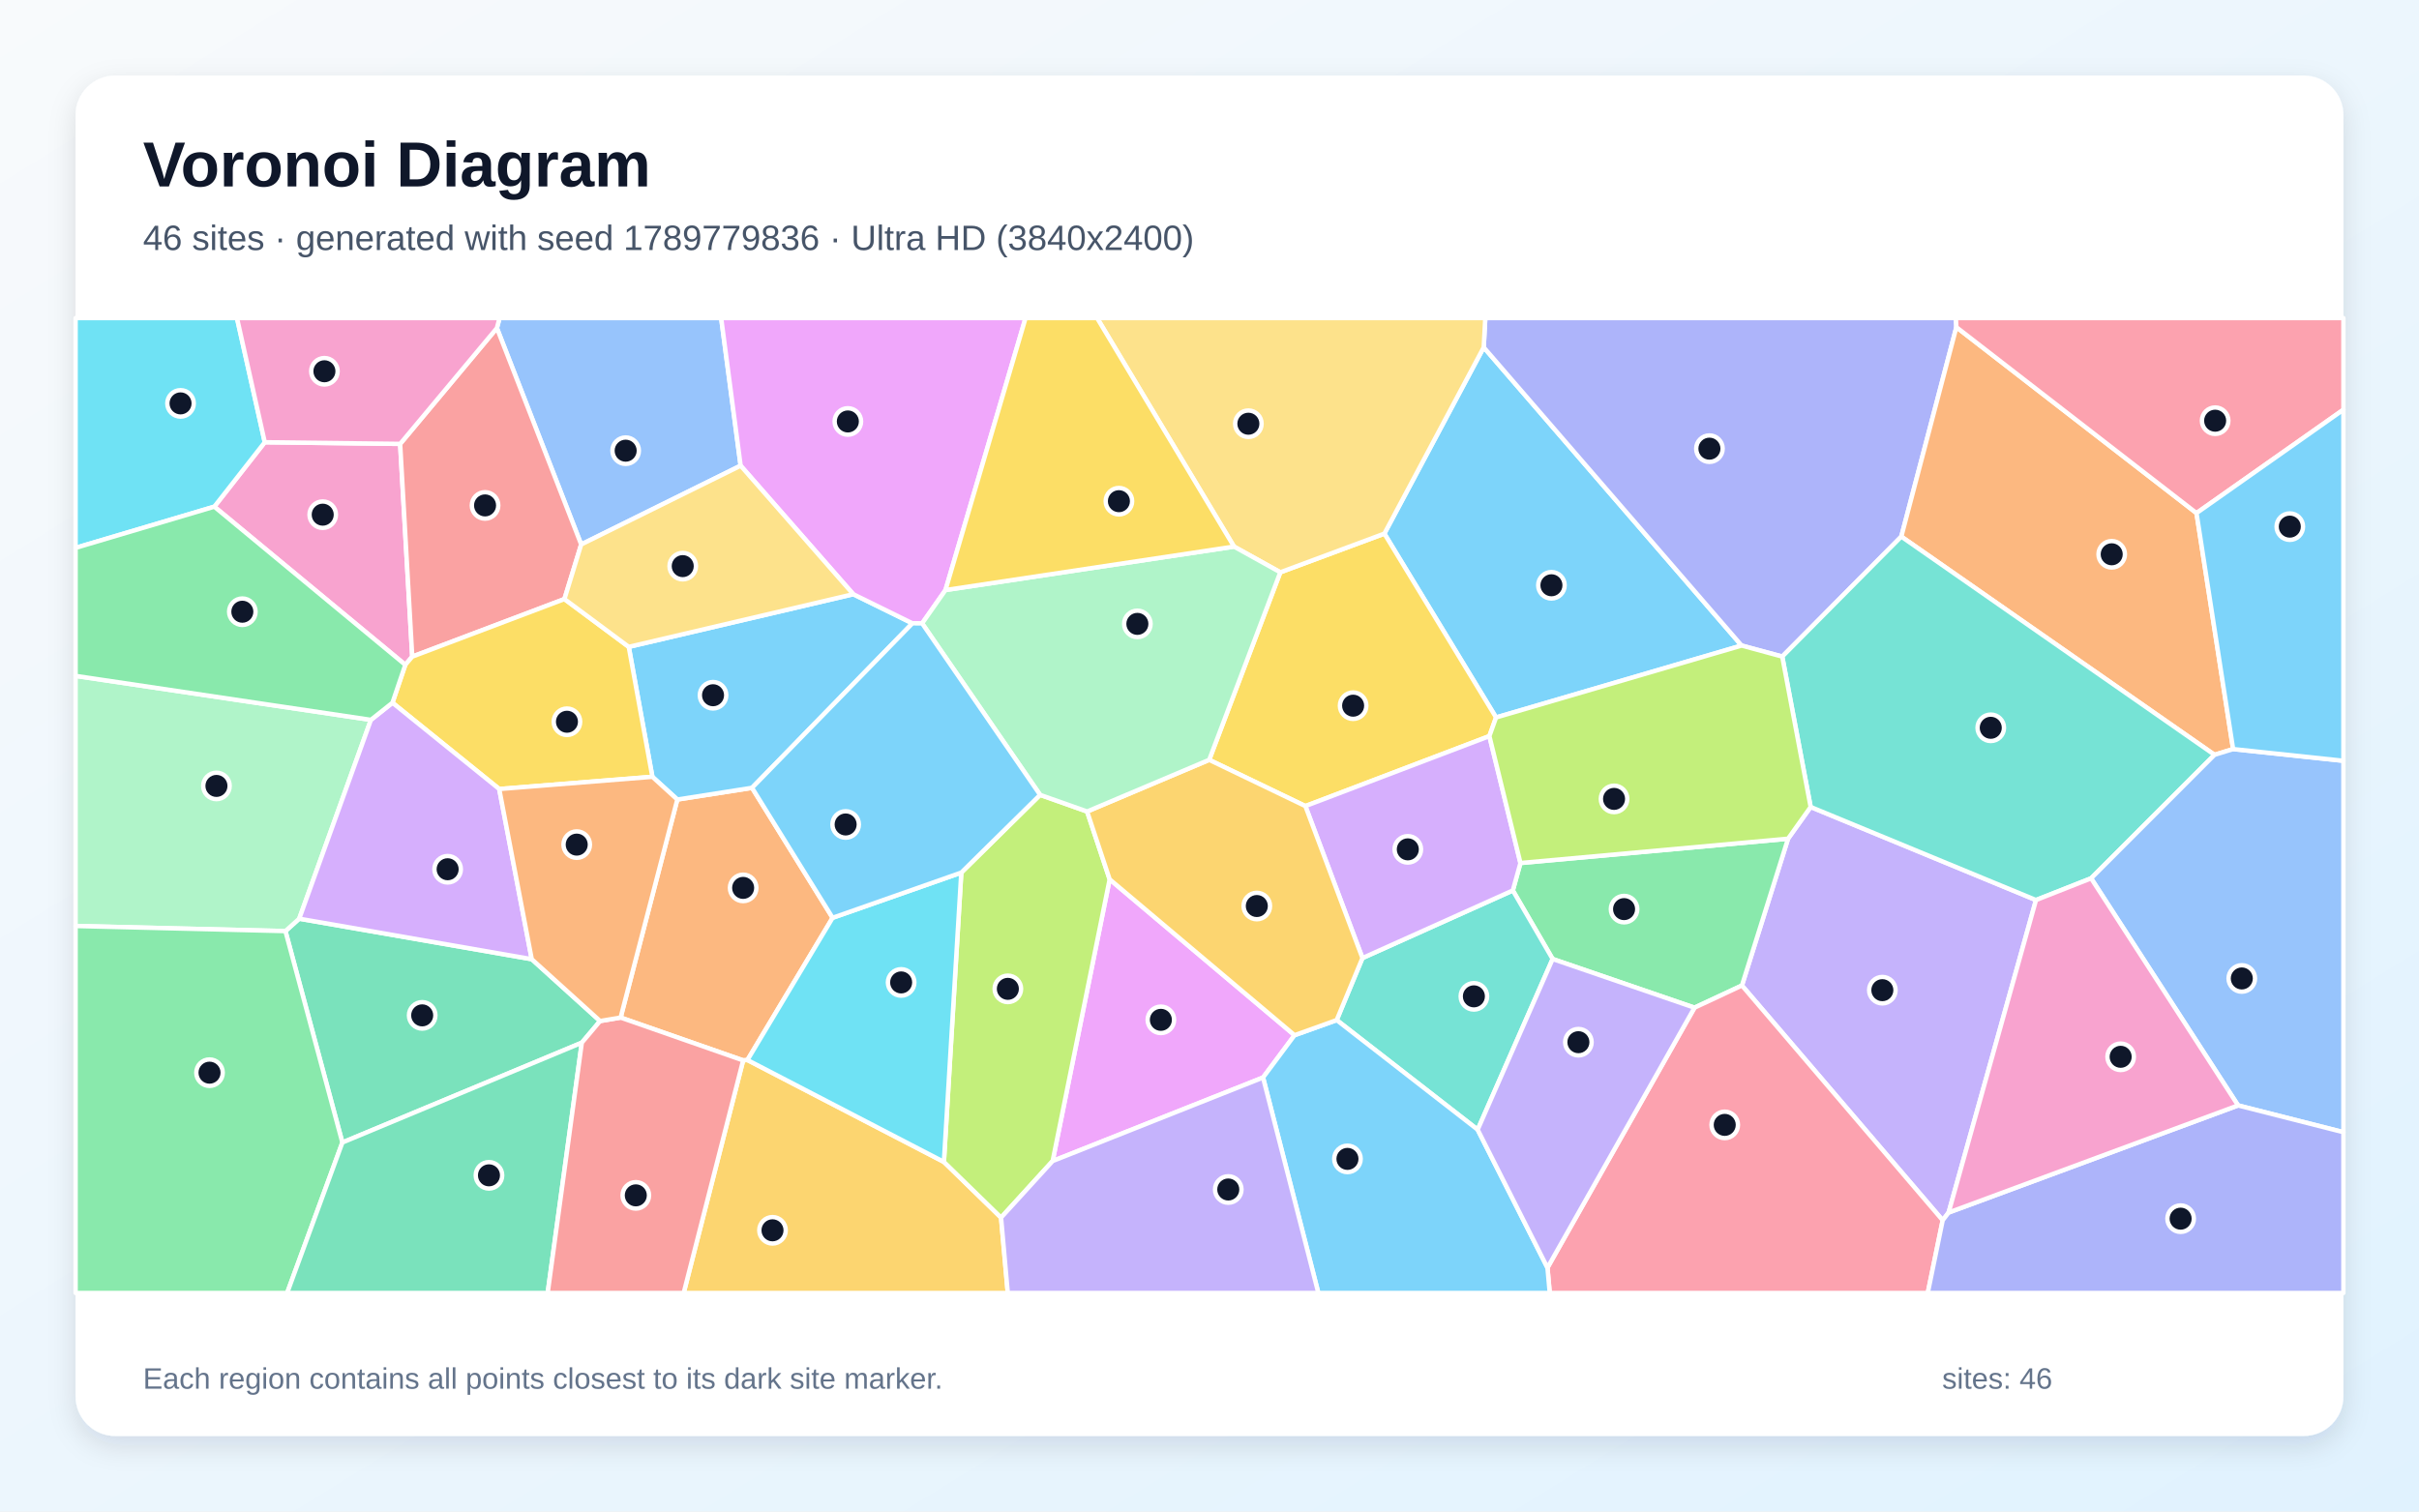
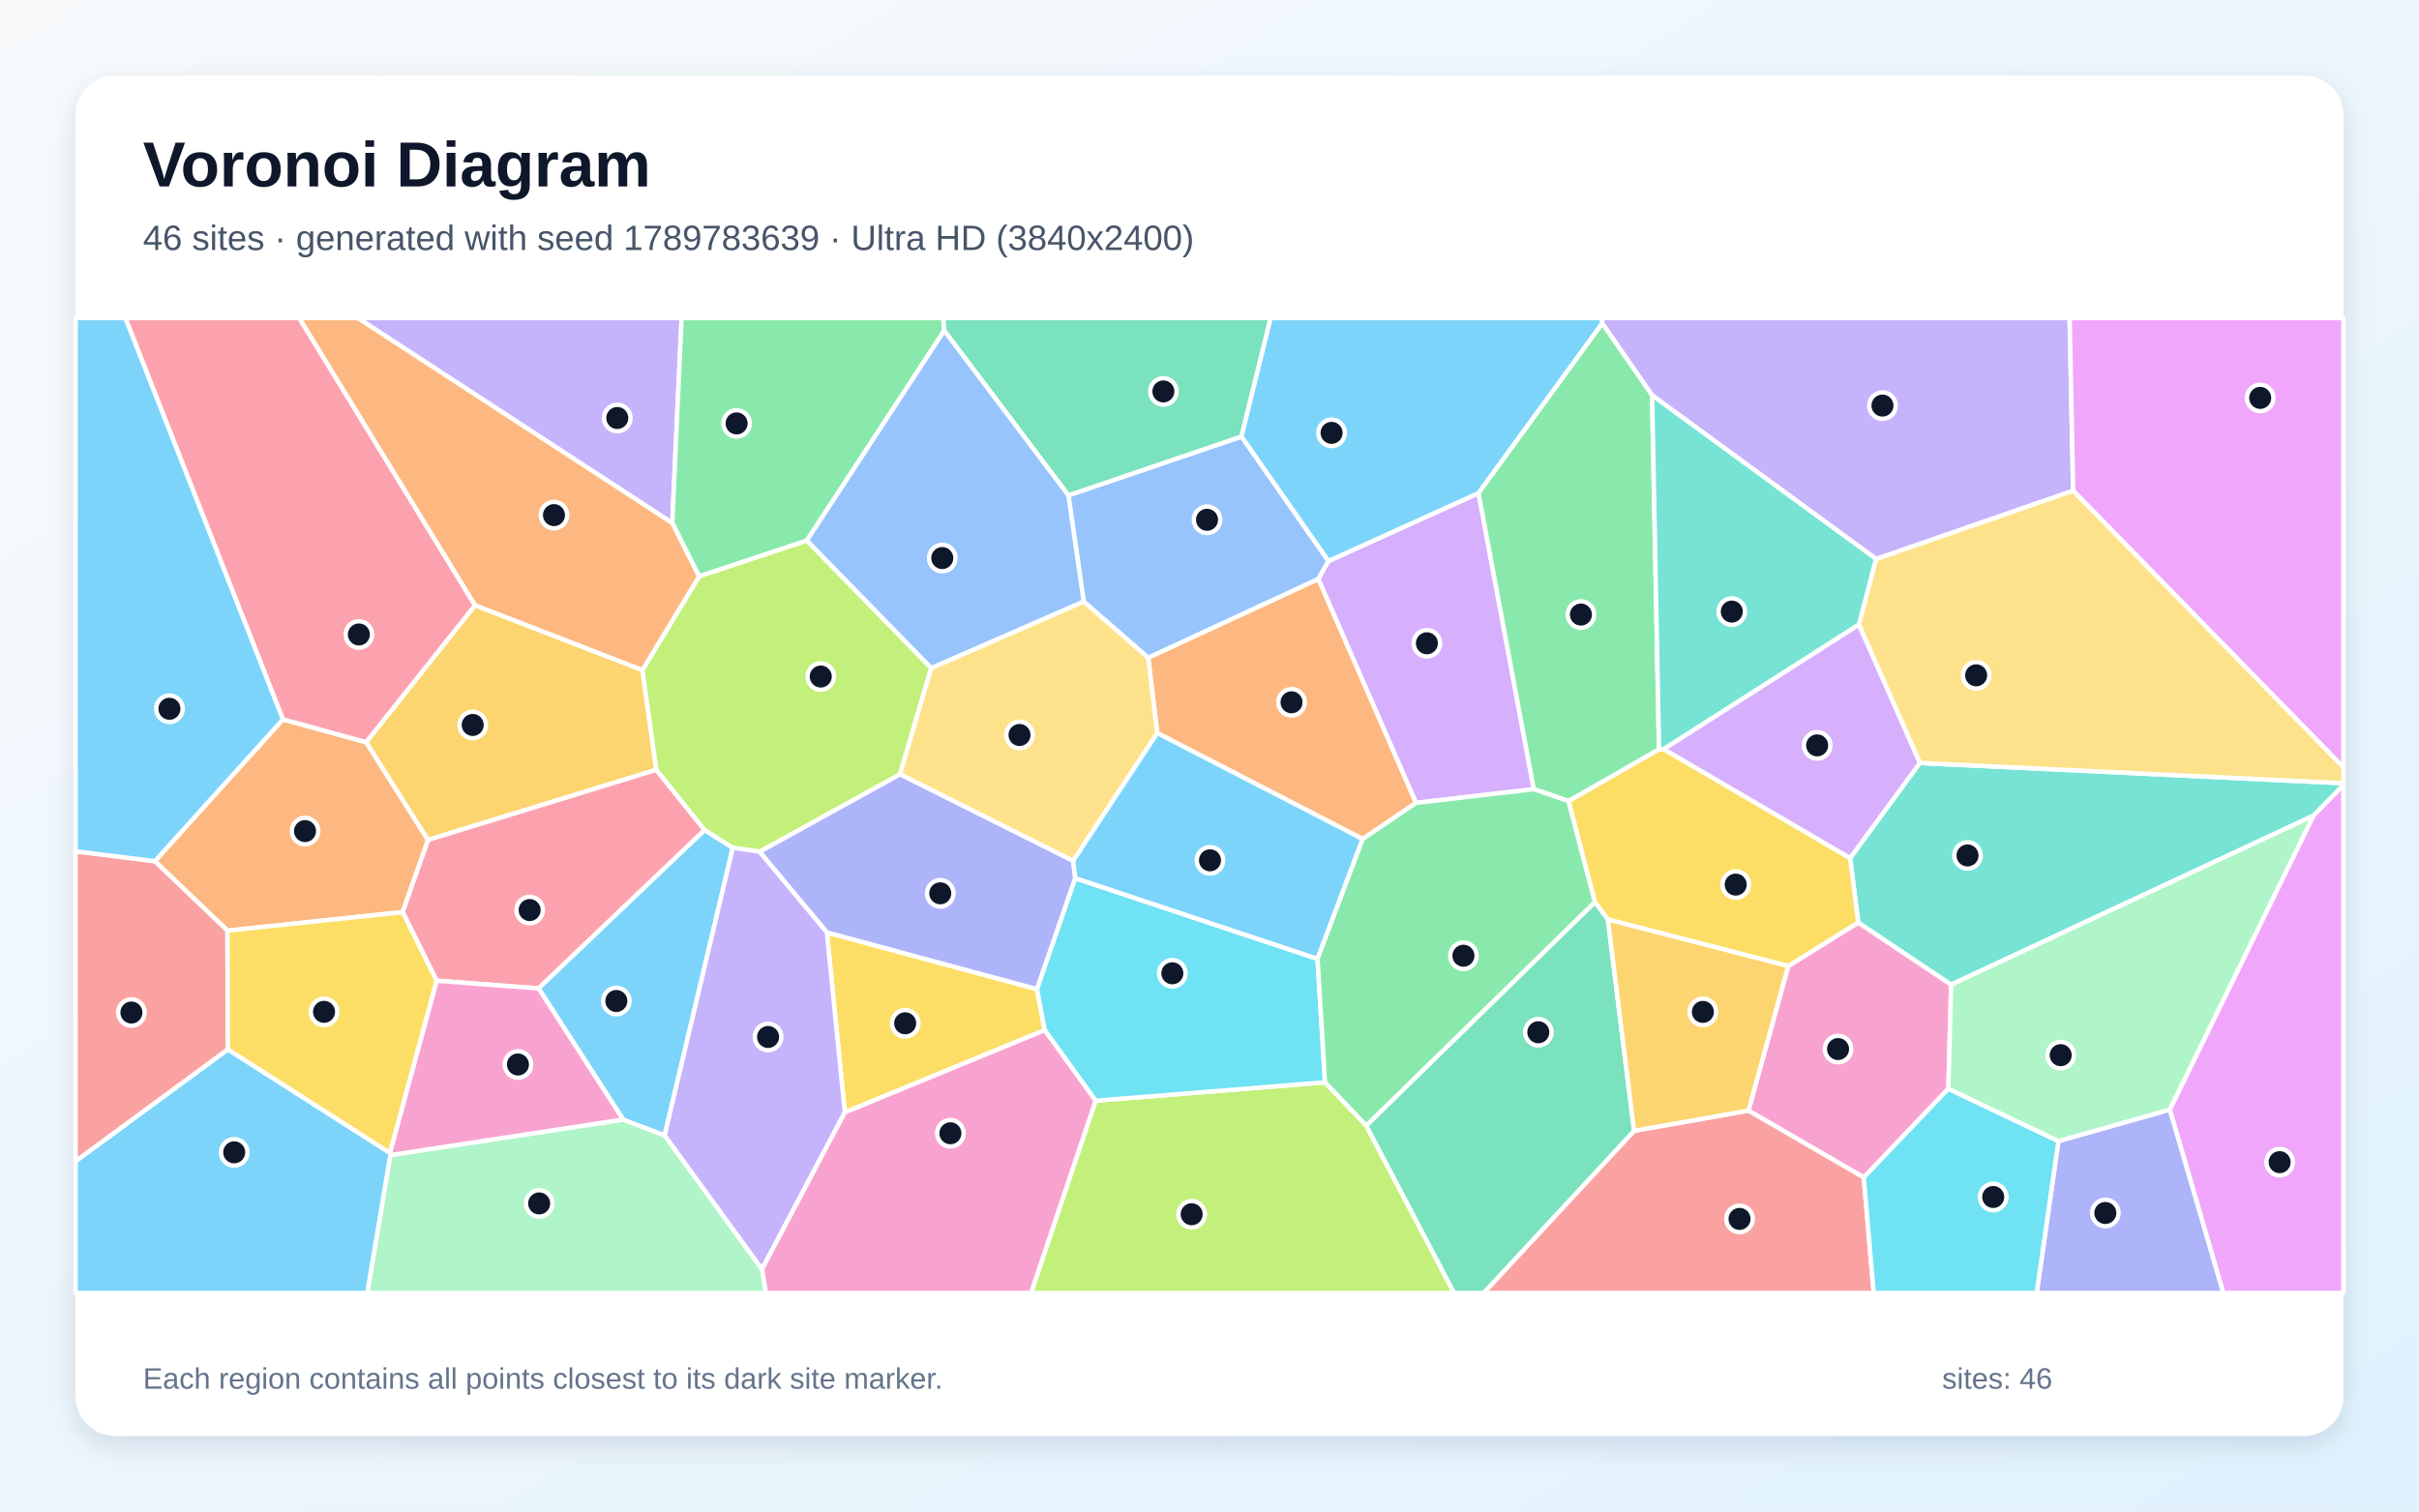
<svg xmlns="http://www.w3.org/2000/svg" width="3840" height="2400" viewBox="0 0 3840 2400" role="img" aria-labelledby="title description">
  <defs>
    <linearGradient id="background" x1="0" y1="0" x2="1" y2="1">
      <stop stop-color="#F8FAFC" />
      <stop offset="1" stop-color="#E0F2FE" />
    </linearGradient>
    <filter id="shadow" x="-5%" y="-5%" width="110%" height="110%">
      <feDropShadow dx="0" dy="15" stdDeviation="22" flood-color="#0F172A" flood-opacity=".12" />
    </filter>
  </defs>
  <rect width="3840" height="2400" fill="url(#background)" />
  <rect x="120" y="120" width="3600" height="2160" rx="63" fill="#FFFFFF" filter="url(#shadow)" />
  <g font-family="Arial, sans-serif">
    <text x="227" y="296" font-size="101" font-weight="700" fill="#0F172A">Voronoi Diagram</text>
-     <text x="227" y="397" font-size="56" fill="#475569">46 sites · generated with seed 1789779836 · Ultra HD (3840x2400)</text>
+     <text x="227" y="397" font-size="56" fill="#475569">46 sites · generated with seed 1789783639 · Ultra HD (3840x2400)</text>
  </g>
  <g stroke="#FFFFFF" stroke-width="7" stroke-linejoin="round">
-     <polygon points="2355.3,551.5 2764.7,1025.0 2374.9,1139.2 2197.6,847.3" fill="#38BDF8" fill-opacity="0.65" />
-     <polygon points="3093.3,1925.3 3083.9,1937.6 2765.2,1564.8 2838.4,1331.7 2874.3,1281.3 3232.0,1429.1" fill="#A78BFA" fill-opacity="0.65" />
-     <polygon points="635.2,704.8 654.4,1042.6 643.4,1055.6 340.2,804.5 420.3,702.2" fill="#F472B6" fill-opacity="0.65" />
-     <polygon points="1075.2,1269.5 1193.8,1250.9 1321.7,1457.3 1186.5,1683.1 1179.7,1683.7 985.2,1615.7" fill="#FB923C" fill-opacity="0.65" />
-     <polygon points="2364.3,1168.8 2072.2,1279.9 1919.5,1206.5 2032.4,908.7 2197.6,847.3 2374.9,1139.2" fill="#FACC15" fill-opacity="0.65" />
-     <polygon points="2689.9,1600.0 2464.7,1522.7 2401.5,1413.9 2413.6,1370.3 2838.4,1331.7 2765.2,1564.8" fill="#4ADE80" fill-opacity="0.65" />
-     <polygon points="2345.7,1793.7 2121.9,1619.7 2162.8,1521.2 2401.5,1413.9 2464.7,1522.7" fill="#2DD4BF" fill-opacity="0.65" />
-     <polygon points="1175.7,739.4 922.6,864.5 788.8,520.9 793.0,505.0 1144.8,505.0" fill="#60A5FA" fill-opacity="0.65" />
-     <polygon points="1671.0,1843.5 1761.5,1396.2 2055.0,1643.7 2005.0,1710.9" fill="#E879F9" fill-opacity="0.65" />
-     <polygon points="952.6,1621.2 923.6,1655.6 543.5,1814.1 453.1,1478.4 475.0,1458.7 844.1,1523.0" fill="#34D399" fill-opacity="0.65" />
-     <polygon points="788.8,520.9 922.6,864.5 896.0,951.2 654.4,1042.6 635.2,704.8" fill="#F87171" fill-opacity="0.65" />
-     <polygon points="3105.6,519.5 3018.2,852.0 2829.2,1042.5 2764.7,1025.0 2355.3,551.5 2357.8,505.0 3104.8,505.0" fill="#818CF8" fill-opacity="0.65" />
-     <polygon points="1179.7,1683.7 1186.5,1683.1 1498.4,1844.9 1589.1,1933.3 1599.8,2053.0 1085.3,2053.0" fill="#FBBF24" fill-opacity="0.65" />
-     <polygon points="1589.1,1933.3 1498.4,1844.9 1526.0,1385.5 1651.1,1262.1 1725.7,1288.5 1761.5,1396.2 1671.0,1843.5" fill="#A3E635" fill-opacity="0.65" />
-     <polygon points="2162.8,1521.2 2072.2,1279.9 2364.3,1168.8 2413.6,1370.3 2401.5,1413.9" fill="#C084FC" fill-opacity="0.65" />
-     <polygon points="2456.5,2012.9 2689.9,1600.0 2765.2,1564.8 3083.9,1937.6 3060.2,2053.0 2460.1,2053.0" fill="#FB7185" fill-opacity="0.65" />
-     <polygon points="420.3,702.2 340.2,804.5 120.0,869.9 120.0,505.0 376.2,505.0" fill="#22D3EE" fill-opacity="0.65" />
-     <polygon points="588.8,1143.0 475.0,1458.7 453.1,1478.4 120.0,1470.3 120.0,1073.2" fill="#86EFAC" fill-opacity="0.65" />
-     <polygon points="2032.4,908.7 1958.9,867.9 1741.6,505.0 2357.8,505.0 2355.3,551.5 2197.6,847.3" fill="#FCD34D" fill-opacity="0.65" />
-     <polygon points="1035.6,1233.4 998.1,1027.1 1354.5,943.5 1448.4,989.7 1193.8,1250.9 1075.2,1269.5" fill="#38BDF8" fill-opacity="0.65" />
-     <polygon points="2005.0,1710.9 2055.0,1643.7 2121.9,1619.7 2345.7,1793.7 2456.5,2012.9 2460.1,2053.0 2092.8,2053.0" fill="#38BDF8" fill-opacity="0.65" />
-     <polygon points="1589.1,1933.3 1671.0,1843.5 2005.0,1710.9 2092.8,2053.0 1599.8,2053.0" fill="#A78BFA" fill-opacity="0.65" />
-     <polygon points="788.8,520.9 635.2,704.8 420.3,702.2 376.2,505.0 793.0,505.0" fill="#F472B6" fill-opacity="0.65" />
-     <polygon points="3544.9,1189.4 3515.4,1198.5 3018.2,852.0 3105.6,519.5 3486.8,814.7" fill="#FB923C" fill-opacity="0.65" />
-     <polygon points="792.5,1252.8 623.0,1115.8 643.4,1055.6 654.4,1042.6 896.0,951.2 998.1,1027.1 1035.6,1233.4" fill="#FACC15" fill-opacity="0.65" />
-     <polygon points="120.0,1470.3 453.1,1478.4 543.5,1814.1 455.8,2053.0 120.0,2053.0" fill="#4ADE80" fill-opacity="0.65" />
-     <polygon points="3319.5,1394.6 3232.0,1429.1 2874.3,1281.3 2829.2,1042.5 3018.2,852.0 3515.4,1198.5" fill="#2DD4BF" fill-opacity="0.65" />
-     <polygon points="3552.8,1755.2 3319.5,1394.6 3515.4,1198.5 3544.9,1189.4 3720.0,1208.0 3720.0,1797.7" fill="#60A5FA" fill-opacity="0.65" />
-     <polygon points="1500.9,936.9 1463.8,989.8 1448.4,989.7 1354.5,943.5 1175.7,739.4 1144.8,505.0 1628.0,505.0" fill="#E879F9" fill-opacity="0.65" />
-     <polygon points="543.5,1814.1 923.6,1655.6 869.4,2053.0 455.8,2053.0" fill="#34D399" fill-opacity="0.65" />
-     <polygon points="923.6,1655.6 952.6,1621.2 985.2,1615.7 1179.7,1683.7 1085.3,2053.0 869.4,2053.0" fill="#F87171" fill-opacity="0.65" />
-     <polygon points="3083.9,1937.6 3093.3,1925.3 3552.8,1755.2 3720.0,1797.7 3720.0,2053.0 3060.2,2053.0" fill="#818CF8" fill-opacity="0.65" />
-     <polygon points="2055.0,1643.7 1761.5,1396.2 1725.7,1288.5 1919.5,1206.5 2072.2,1279.9 2162.8,1521.2 2121.9,1619.7" fill="#FBBF24" fill-opacity="0.65" />
-     <polygon points="2413.6,1370.3 2364.3,1168.8 2374.9,1139.2 2764.7,1025.0 2829.2,1042.5 2874.3,1281.3 2838.4,1331.7" fill="#A3E635" fill-opacity="0.65" />
-     <polygon points="844.1,1523.0 475.0,1458.7 588.8,1143.0 623.0,1115.8 792.5,1252.8" fill="#C084FC" fill-opacity="0.65" />
-     <polygon points="3486.8,814.7 3105.6,519.5 3104.8,505.0 3720.0,505.0 3720.0,650.5" fill="#FB7185" fill-opacity="0.65" />
-     <polygon points="1526.0,1385.5 1498.4,1844.9 1186.5,1683.1 1321.7,1457.3" fill="#22D3EE" fill-opacity="0.65" />
-     <polygon points="1463.8,989.8 1500.9,936.9 1958.9,867.9 2032.4,908.7 1919.5,1206.5 1725.7,1288.5 1651.1,1262.1" fill="#86EFAC" fill-opacity="0.65" />
-     <polygon points="1354.5,943.5 998.1,1027.1 896.0,951.2 922.6,864.5 1175.7,739.4" fill="#FCD34D" fill-opacity="0.65" />
-     <polygon points="3544.9,1189.4 3486.8,814.7 3720.0,650.5 3720.0,1208.0" fill="#38BDF8" fill-opacity="0.65" />
-     <polygon points="1651.1,1262.1 1526.0,1385.5 1321.7,1457.3 1193.8,1250.9 1448.4,989.7 1463.8,989.8" fill="#38BDF8" fill-opacity="0.65" />
-     <polygon points="2345.7,1793.7 2464.7,1522.7 2689.9,1600.0 2456.5,2012.9" fill="#A78BFA" fill-opacity="0.65" />
-     <polygon points="3093.3,1925.3 3232.0,1429.1 3319.5,1394.6 3552.8,1755.2" fill="#F472B6" fill-opacity="0.65" />
-     <polygon points="952.6,1621.2 844.1,1523.0 792.5,1252.8 1035.6,1233.4 1075.2,1269.5 985.2,1615.7" fill="#FB923C" fill-opacity="0.65" />
-     <polygon points="1958.9,867.9 1500.9,936.9 1628.0,505.0 1741.6,505.0" fill="#FACC15" fill-opacity="0.65" />
-     <polygon points="623.0,1115.8 588.8,1143.0 120.0,1073.2 120.0,869.9 340.2,804.5 643.4,1055.6" fill="#4ADE80" fill-opacity="0.65" />
+     <polygon points="120.0,1843.8 361.7,1666.1 618.9,1830.5 619.9,1834.0 583.2,2053.0 120.0,2053.0" fill="#38BDF8" fill-opacity="0.65" />
+     <polygon points="1067.2,830.5 568.0,505.0 1082.0,505.0" fill="#A78BFA" fill-opacity="0.65" />
+     <polygon points="3092.9,1728.7 2958.6,1869.6 2775.5,1763.4 2838.7,1533.9 2949.8,1464.7 3097.4,1563.4" fill="#F472B6" fill-opacity="0.65" />
+     <polygon points="449.1,1142.2 581.2,1178.4 679.5,1333.7 639.2,1448.3 361.1,1477.7 245.8,1367.4" fill="#FB923C" fill-opacity="0.65" />
+     <polygon points="1341.1,1766.3 1312.6,1480.5 1646.2,1570.6 1658.4,1635.7" fill="#FACC15" fill-opacity="0.65" />
+     <polygon points="1498.9,525.0 1280.7,858.5 1109.7,915.3 1067.2,830.5 1082.0,505.0 1497.4,505.0" fill="#4ADE80" fill-opacity="0.65" />
+     <polygon points="3672.3,1295.2 3097.4,1563.4 2949.8,1464.7 2936.9,1362.4 3047.6,1211.4 3720.0,1243.6 3720.0,1246.7" fill="#2DD4BF" fill-opacity="0.65" />
+     <polygon points="2108.9,890.8 2092.8,919.5 1822.7,1044.5 1720.3,955.3 1696.0,786.5 1970.8,693.1" fill="#60A5FA" fill-opacity="0.65" />
+     <polygon points="3444.3,1761.8 3672.3,1295.2 3720.0,1246.7 3720.0,2053.0 3529.3,2053.0" fill="#E879F9" fill-opacity="0.65" />
+     <polygon points="1970.8,693.1 1696.0,786.5 1498.9,525.0 1497.4,505.0 2017.1,505.0" fill="#34D399" fill-opacity="0.65" />
+     <polygon points="2594.0,1795.5 2775.5,1763.4 2958.6,1869.6 2974.4,2053.0 2355.1,2053.0" fill="#F87171" fill-opacity="0.65" />
+     <polygon points="1205.6,1352.3 1428.7,1229.2 1703.6,1366.8 1707.0,1394.4 1646.2,1570.6 1312.6,1480.5" fill="#818CF8" fill-opacity="0.65" />
+     <polygon points="1019.8,1063.9 1041.9,1222.3 679.5,1333.7 581.2,1178.4 754.1,961.0" fill="#FBBF24" fill-opacity="0.65" />
+     <polygon points="1739.2,1747.7 2103.4,1718.5 2168.8,1787.2 2308.3,2053.0 1636.6,2053.0" fill="#A3E635" fill-opacity="0.65" />
+     <polygon points="2434.8,1253.0 2247.7,1274.9 2092.8,919.5 2108.9,890.8 2347.1,782.9" fill="#C084FC" fill-opacity="0.65" />
+     <polygon points="1118.6,1317.9 854.9,1569.4 693.1,1557.2 639.2,1448.3 679.5,1333.7 1041.9,1222.3" fill="#FB7185" fill-opacity="0.65" />
+     <polygon points="2091.5,1522.5 2103.4,1718.5 1739.2,1747.7 1658.4,1635.7 1646.2,1570.6 1707.0,1394.4" fill="#22D3EE" fill-opacity="0.65" />
+     <polygon points="619.9,1834.0 989.2,1777.6 1055.1,1802.7 1209.6,2015.2 1216.1,2053.0 583.2,2053.0" fill="#86EFAC" fill-opacity="0.65" />
+     <polygon points="3047.6,1211.4 2950.8,991.9 2978.1,887.5 3291.0,778.9 3720.0,1218.1 3720.0,1243.6" fill="#FCD34D" fill-opacity="0.65" />
+     <polygon points="2543.5,513.5 2347.1,782.9 2108.9,890.8 1970.8,693.1 2017.1,505.0 2543.1,505.0" fill="#38BDF8" fill-opacity="0.65" />
+     <polygon points="1055.1,1802.7 989.2,1777.6 854.9,1569.4 1118.6,1317.9 1163.3,1346.1" fill="#38BDF8" fill-opacity="0.65" />
+     <polygon points="3291.0,778.9 2978.1,887.5 2622.6,627.7 2543.5,513.5 2543.1,505.0 3285.4,505.0" fill="#A78BFA" fill-opacity="0.65" />
+     <polygon points="989.2,1777.6 619.9,1834.0 618.9,1830.5 693.1,1557.2 854.9,1569.4" fill="#F472B6" fill-opacity="0.65" />
+     <polygon points="2247.7,1274.9 2163.2,1332.2 1837.1,1164.0 1822.7,1044.5 2092.8,919.5" fill="#FB923C" fill-opacity="0.65" />
+     <polygon points="2552.4,1460.0 2531.7,1432.4 2489.8,1271.9 2633.6,1189.6 2641.1,1189.5 2936.9,1362.4 2949.8,1464.7 2838.7,1533.9" fill="#FACC15" fill-opacity="0.65" />
+     <polygon points="2622.6,627.7 2633.6,1189.6 2489.8,1271.9 2434.8,1253.0 2347.1,782.9 2543.5,513.5" fill="#4ADE80" fill-opacity="0.65" />
+     <polygon points="2622.6,627.7 2978.1,887.5 2950.8,991.9 2641.1,1189.5 2633.6,1189.6" fill="#2DD4BF" fill-opacity="0.65" />
+     <polygon points="1696.0,786.5 1720.3,955.3 1478.2,1061.0 1280.7,858.5 1498.9,525.0" fill="#60A5FA" fill-opacity="0.65" />
+     <polygon points="3291.0,778.9 3285.4,505.0 3720.0,505.0 3720.0,1218.1" fill="#E879F9" fill-opacity="0.65" />
+     <polygon points="2168.8,1787.2 2531.7,1432.4 2552.4,1460.0 2594.0,1795.5 2355.1,2053.0 2308.3,2053.0" fill="#34D399" fill-opacity="0.65" />
+     <polygon points="245.8,1367.4 361.1,1477.7 361.7,1666.1 120.0,1843.8 120.0,1351.7" fill="#F87171" fill-opacity="0.65" />
+     <polygon points="3267.6,1811.8 3444.3,1761.8 3529.3,2053.0 3233.1,2053.0" fill="#818CF8" fill-opacity="0.65" />
+     <polygon points="2594.0,1795.5 2552.4,1460.0 2838.7,1533.9 2775.5,1763.4" fill="#FBBF24" fill-opacity="0.65" />
+     <polygon points="1478.2,1061.0 1428.7,1229.2 1205.6,1352.3 1163.3,1346.1 1118.6,1317.9 1041.9,1222.3 1019.8,1063.9 1109.7,915.3 1280.7,858.5" fill="#A3E635" fill-opacity="0.65" />
+     <polygon points="2950.8,991.9 3047.6,1211.4 2936.9,1362.4 2641.1,1189.5" fill="#C084FC" fill-opacity="0.65" />
+     <polygon points="754.1,961.0 581.2,1178.4 449.1,1142.2 199.0,505.0 475.1,505.0" fill="#FB7185" fill-opacity="0.65" />
+     <polygon points="2958.6,1869.6 3092.9,1728.7 3267.6,1811.8 3233.1,2053.0 2974.4,2053.0" fill="#22D3EE" fill-opacity="0.65" />
+     <polygon points="3267.6,1811.8 3092.9,1728.7 3097.4,1563.4 3672.3,1295.2 3444.3,1761.8" fill="#86EFAC" fill-opacity="0.65" />
+     <polygon points="1837.1,1164.0 1703.6,1366.8 1428.7,1229.2 1478.2,1061.0 1720.3,955.3 1822.7,1044.5" fill="#FCD34D" fill-opacity="0.65" />
+     <polygon points="2091.5,1522.5 1707.0,1394.4 1703.6,1366.8 1837.1,1164.0 2163.2,1332.2" fill="#38BDF8" fill-opacity="0.65" />
+     <polygon points="449.1,1142.2 245.8,1367.4 120.0,1351.7 120.0,505.0 199.0,505.0" fill="#38BDF8" fill-opacity="0.65" />
+     <polygon points="1209.6,2015.2 1055.1,1802.7 1163.3,1346.1 1205.6,1352.3 1312.6,1480.5 1341.1,1766.3" fill="#A78BFA" fill-opacity="0.65" />
+     <polygon points="1209.6,2015.2 1341.1,1766.3 1658.4,1635.7 1739.2,1747.7 1636.6,2053.0 1216.1,2053.0" fill="#F472B6" fill-opacity="0.65" />
+     <polygon points="1109.7,915.3 1019.8,1063.9 754.1,961.0 475.1,505.0 568.0,505.0 1067.2,830.5" fill="#FB923C" fill-opacity="0.65" />
+     <polygon points="693.1,1557.2 618.9,1830.5 361.7,1666.1 361.1,1477.7 639.2,1448.3" fill="#FACC15" fill-opacity="0.65" />
+     <polygon points="2168.8,1787.2 2103.4,1718.5 2091.5,1522.5 2163.2,1332.2 2247.7,1274.9 2434.8,1253.0 2489.8,1271.9 2531.7,1432.4" fill="#4ADE80" fill-opacity="0.65" />
  </g>
  <g>
-     <circle cx="2462.8" cy="929.3" r="21" fill="#0F172A" stroke="#FFFFFF" stroke-width="7" />
-     <circle cx="2988.1" cy="1572.2" r="21" fill="#0F172A" stroke="#FFFFFF" stroke-width="7" />
-     <circle cx="512.3" cy="817.2" r="21" fill="#0F172A" stroke="#FFFFFF" stroke-width="7" />
-     <circle cx="1179.7" cy="1409.8" r="21" fill="#0F172A" stroke="#FFFFFF" stroke-width="7" />
-     <circle cx="2148.0" cy="1120.5" r="21" fill="#0F172A" stroke="#FFFFFF" stroke-width="7" />
-     <circle cx="2578.1" cy="1443.5" r="21" fill="#0F172A" stroke="#FFFFFF" stroke-width="7" />
-     <circle cx="2339.7" cy="1582.0" r="21" fill="#0F172A" stroke="#FFFFFF" stroke-width="7" />
-     <circle cx="993.2" cy="715.6" r="21" fill="#0F172A" stroke="#FFFFFF" stroke-width="7" />
-     <circle cx="1842.8" cy="1619.3" r="21" fill="#0F172A" stroke="#FFFFFF" stroke-width="7" />
-     <circle cx="670.2" cy="1612.2" r="21" fill="#0F172A" stroke="#FFFFFF" stroke-width="7" />
-     <circle cx="770.0" cy="802.5" r="21" fill="#0F172A" stroke="#FFFFFF" stroke-width="7" />
-     <circle cx="2713.6" cy="712.4" r="21" fill="#0F172A" stroke="#FFFFFF" stroke-width="7" />
-     <circle cx="1226.3" cy="1953.5" r="21" fill="#0F172A" stroke="#FFFFFF" stroke-width="7" />
-     <circle cx="1599.9" cy="1570.1" r="21" fill="#0F172A" stroke="#FFFFFF" stroke-width="7" />
-     <circle cx="2234.8" cy="1348.6" r="21" fill="#0F172A" stroke="#FFFFFF" stroke-width="7" />
-     <circle cx="2737.9" cy="1786.1" r="21" fill="#0F172A" stroke="#FFFFFF" stroke-width="7" />
-     <circle cx="286.6" cy="640.5" r="21" fill="#0F172A" stroke="#FFFFFF" stroke-width="7" />
-     <circle cx="343.6" cy="1247.9" r="21" fill="#0F172A" stroke="#FFFFFF" stroke-width="7" />
-     <circle cx="1981.7" cy="672.8" r="21" fill="#0F172A" stroke="#FFFFFF" stroke-width="7" />
-     <circle cx="1131.9" cy="1103.9" r="21" fill="#0F172A" stroke="#FFFFFF" stroke-width="7" />
-     <circle cx="2139.0" cy="1840.1" r="21" fill="#0F172A" stroke="#FFFFFF" stroke-width="7" />
-     <circle cx="1949.8" cy="1888.7" r="21" fill="#0F172A" stroke="#FFFFFF" stroke-width="7" />
-     <circle cx="515.0" cy="589.5" r="21" fill="#0F172A" stroke="#FFFFFF" stroke-width="7" />
-     <circle cx="3352.2" cy="880.1" r="21" fill="#0F172A" stroke="#FFFFFF" stroke-width="7" />
-     <circle cx="900.0" cy="1146.0" r="21" fill="#0F172A" stroke="#FFFFFF" stroke-width="7" />
-     <circle cx="332.6" cy="1703.2" r="21" fill="#0F172A" stroke="#FFFFFF" stroke-width="7" />
-     <circle cx="3160.2" cy="1155.6" r="21" fill="#0F172A" stroke="#FFFFFF" stroke-width="7" />
-     <circle cx="3558.7" cy="1553.6" r="21" fill="#0F172A" stroke="#FFFFFF" stroke-width="7" />
-     <circle cx="1345.9" cy="669.2" r="21" fill="#0F172A" stroke="#FFFFFF" stroke-width="7" />
-     <circle cx="776.2" cy="1866.2" r="21" fill="#0F172A" stroke="#FFFFFF" stroke-width="7" />
-     <circle cx="1009.3" cy="1898.0" r="21" fill="#0F172A" stroke="#FFFFFF" stroke-width="7" />
-     <circle cx="3461.6" cy="1935.0" r="21" fill="#0F172A" stroke="#FFFFFF" stroke-width="7" />
-     <circle cx="1995.1" cy="1438.6" r="21" fill="#0F172A" stroke="#FFFFFF" stroke-width="7" />
-     <circle cx="2562.2" cy="1268.5" r="21" fill="#0F172A" stroke="#FFFFFF" stroke-width="7" />
-     <circle cx="710.6" cy="1380.2" r="21" fill="#0F172A" stroke="#FFFFFF" stroke-width="7" />
-     <circle cx="3516.4" cy="668.0" r="21" fill="#0F172A" stroke="#FFFFFF" stroke-width="7" />
-     <circle cx="1430.5" cy="1559.9" r="21" fill="#0F172A" stroke="#FFFFFF" stroke-width="7" />
-     <circle cx="1805.5" cy="990.6" r="21" fill="#0F172A" stroke="#FFFFFF" stroke-width="7" />
-     <circle cx="1083.8" cy="898.9" r="21" fill="#0F172A" stroke="#FFFFFF" stroke-width="7" />
-     <circle cx="3634.9" cy="836.2" r="21" fill="#0F172A" stroke="#FFFFFF" stroke-width="7" />
-     <circle cx="1342.4" cy="1309.1" r="21" fill="#0F172A" stroke="#FFFFFF" stroke-width="7" />
-     <circle cx="2505.6" cy="1654.8" r="21" fill="#0F172A" stroke="#FFFFFF" stroke-width="7" />
-     <circle cx="3366.4" cy="1678.0" r="21" fill="#0F172A" stroke="#FFFFFF" stroke-width="7" />
-     <circle cx="915.5" cy="1341.1" r="21" fill="#0F172A" stroke="#FFFFFF" stroke-width="7" />
-     <circle cx="1776.2" cy="795.8" r="21" fill="#0F172A" stroke="#FFFFFF" stroke-width="7" />
-     <circle cx="384.7" cy="971.3" r="21" fill="#0F172A" stroke="#FFFFFF" stroke-width="7" />
+     <circle cx="371.8" cy="1829.7" r="21" fill="#0F172A" stroke="#FFFFFF" stroke-width="7" />
+     <circle cx="979.9" cy="663.7" r="21" fill="#0F172A" stroke="#FFFFFF" stroke-width="7" />
+     <circle cx="2917.8" cy="1665.7" r="21" fill="#0F172A" stroke="#FFFFFF" stroke-width="7" />
+     <circle cx="484.2" cy="1319.6" r="21" fill="#0F172A" stroke="#FFFFFF" stroke-width="7" />
+     <circle cx="1436.9" cy="1624.8" r="21" fill="#0F172A" stroke="#FFFFFF" stroke-width="7" />
+     <circle cx="1169.3" cy="672.3" r="21" fill="#0F172A" stroke="#FFFFFF" stroke-width="7" />
+     <circle cx="3123.3" cy="1358.3" r="21" fill="#0F172A" stroke="#FFFFFF" stroke-width="7" />
+     <circle cx="1916.1" cy="825.3" r="21" fill="#0F172A" stroke="#FFFFFF" stroke-width="7" />
+     <circle cx="3618.8" cy="1845.3" r="21" fill="#0F172A" stroke="#FFFFFF" stroke-width="7" />
+     <circle cx="1846.8" cy="621.5" r="21" fill="#0F172A" stroke="#FFFFFF" stroke-width="7" />
+     <circle cx="2761.4" cy="1935.4" r="21" fill="#0F172A" stroke="#FFFFFF" stroke-width="7" />
+     <circle cx="1492.6" cy="1418.4" r="21" fill="#0F172A" stroke="#FFFFFF" stroke-width="7" />
+     <circle cx="750.4" cy="1151.1" r="21" fill="#0F172A" stroke="#FFFFFF" stroke-width="7" />
+     <circle cx="1891.7" cy="1928.0" r="21" fill="#0F172A" stroke="#FFFFFF" stroke-width="7" />
+     <circle cx="2265.1" cy="1021.4" r="21" fill="#0F172A" stroke="#FFFFFF" stroke-width="7" />
+     <circle cx="840.8" cy="1445.0" r="21" fill="#0F172A" stroke="#FFFFFF" stroke-width="7" />
+     <circle cx="1861.0" cy="1545.4" r="21" fill="#0F172A" stroke="#FFFFFF" stroke-width="7" />
+     <circle cx="855.9" cy="1910.8" r="21" fill="#0F172A" stroke="#FFFFFF" stroke-width="7" />
+     <circle cx="3137.0" cy="1072.3" r="21" fill="#0F172A" stroke="#FFFFFF" stroke-width="7" />
+     <circle cx="2113.8" cy="687.3" r="21" fill="#0F172A" stroke="#FFFFFF" stroke-width="7" />
+     <circle cx="978.4" cy="1589.4" r="21" fill="#0F172A" stroke="#FFFFFF" stroke-width="7" />
+     <circle cx="2988.3" cy="644.0" r="21" fill="#0F172A" stroke="#FFFFFF" stroke-width="7" />
+     <circle cx="822.2" cy="1690.2" r="21" fill="#0F172A" stroke="#FFFFFF" stroke-width="7" />
+     <circle cx="2050.2" cy="1115.1" r="21" fill="#0F172A" stroke="#FFFFFF" stroke-width="7" />
+     <circle cx="2755.3" cy="1404.6" r="21" fill="#0F172A" stroke="#FFFFFF" stroke-width="7" />
+     <circle cx="2509.6" cy="975.8" r="21" fill="#0F172A" stroke="#FFFFFF" stroke-width="7" />
+     <circle cx="2749.1" cy="971.1" r="21" fill="#0F172A" stroke="#FFFFFF" stroke-width="7" />
+     <circle cx="1495.8" cy="886.1" r="21" fill="#0F172A" stroke="#FFFFFF" stroke-width="7" />
+     <circle cx="3587.9" cy="631.8" r="21" fill="#0F172A" stroke="#FFFFFF" stroke-width="7" />
+     <circle cx="2442.0" cy="1639.0" r="21" fill="#0F172A" stroke="#FFFFFF" stroke-width="7" />
+     <circle cx="208.6" cy="1607.7" r="21" fill="#0F172A" stroke="#FFFFFF" stroke-width="7" />
+     <circle cx="3342.1" cy="1926.0" r="21" fill="#0F172A" stroke="#FFFFFF" stroke-width="7" />
+     <circle cx="2703.2" cy="1606.7" r="21" fill="#0F172A" stroke="#FFFFFF" stroke-width="7" />
+     <circle cx="1302.9" cy="1074.2" r="21" fill="#0F172A" stroke="#FFFFFF" stroke-width="7" />
+     <circle cx="2884.6" cy="1183.5" r="21" fill="#0F172A" stroke="#FFFFFF" stroke-width="7" />
+     <circle cx="569.7" cy="1007.4" r="21" fill="#0F172A" stroke="#FFFFFF" stroke-width="7" />
+     <circle cx="3164.1" cy="1900.6" r="21" fill="#0F172A" stroke="#FFFFFF" stroke-width="7" />
+     <circle cx="3271.2" cy="1675.4" r="21" fill="#0F172A" stroke="#FFFFFF" stroke-width="7" />
+     <circle cx="1618.4" cy="1167.0" r="21" fill="#0F172A" stroke="#FFFFFF" stroke-width="7" />
+     <circle cx="1920.8" cy="1366.0" r="21" fill="#0F172A" stroke="#FFFFFF" stroke-width="7" />
+     <circle cx="269.0" cy="1125.4" r="21" fill="#0F172A" stroke="#FFFFFF" stroke-width="7" />
+     <circle cx="1219.3" cy="1646.5" r="21" fill="#0F172A" stroke="#FFFFFF" stroke-width="7" />
+     <circle cx="1508.7" cy="1799.4" r="21" fill="#0F172A" stroke="#FFFFFF" stroke-width="7" />
+     <circle cx="879.4" cy="817.9" r="21" fill="#0F172A" stroke="#FFFFFF" stroke-width="7" />
+     <circle cx="514.4" cy="1606.6" r="21" fill="#0F172A" stroke="#FFFFFF" stroke-width="7" />
+     <circle cx="2323.1" cy="1517.5" r="21" fill="#0F172A" stroke="#FFFFFF" stroke-width="7" />
  </g>
  <g font-family="Arial, sans-serif" font-size="47" fill="#64748B">
    <text x="227" y="2205">Each region contains all points closest to its dark site marker.</text>
    <text x="3083" y="2205">sites: 46</text>
  </g>
</svg>
